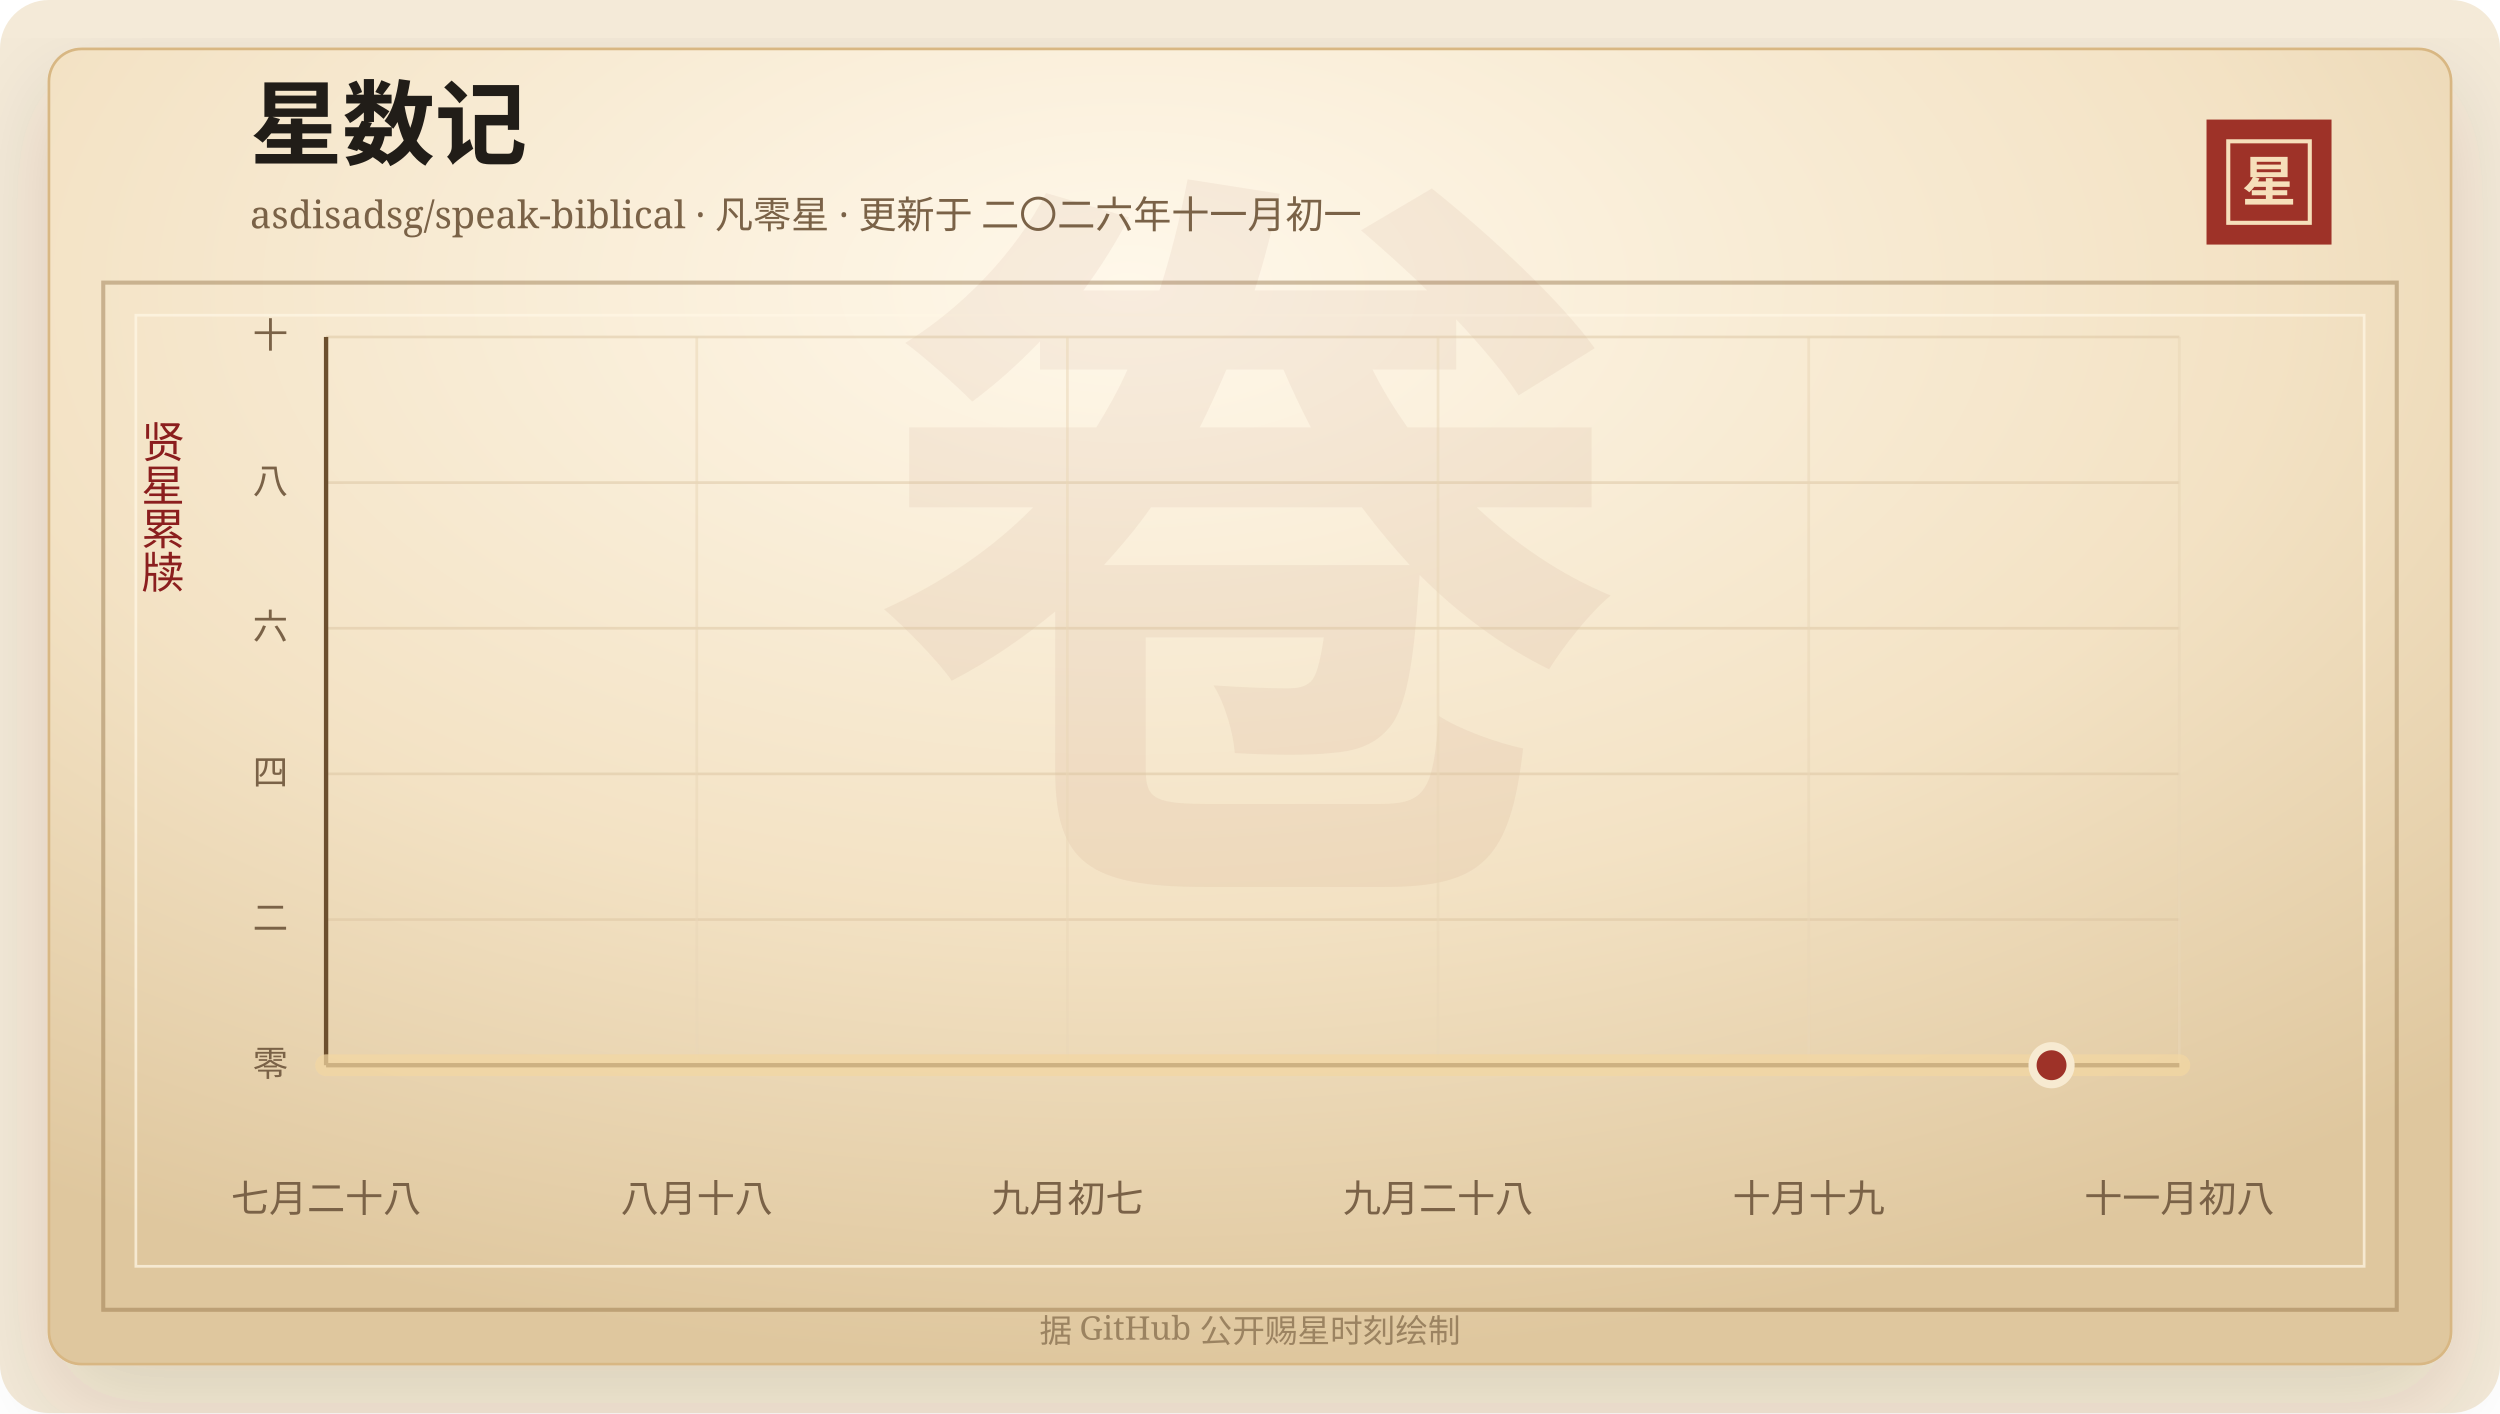
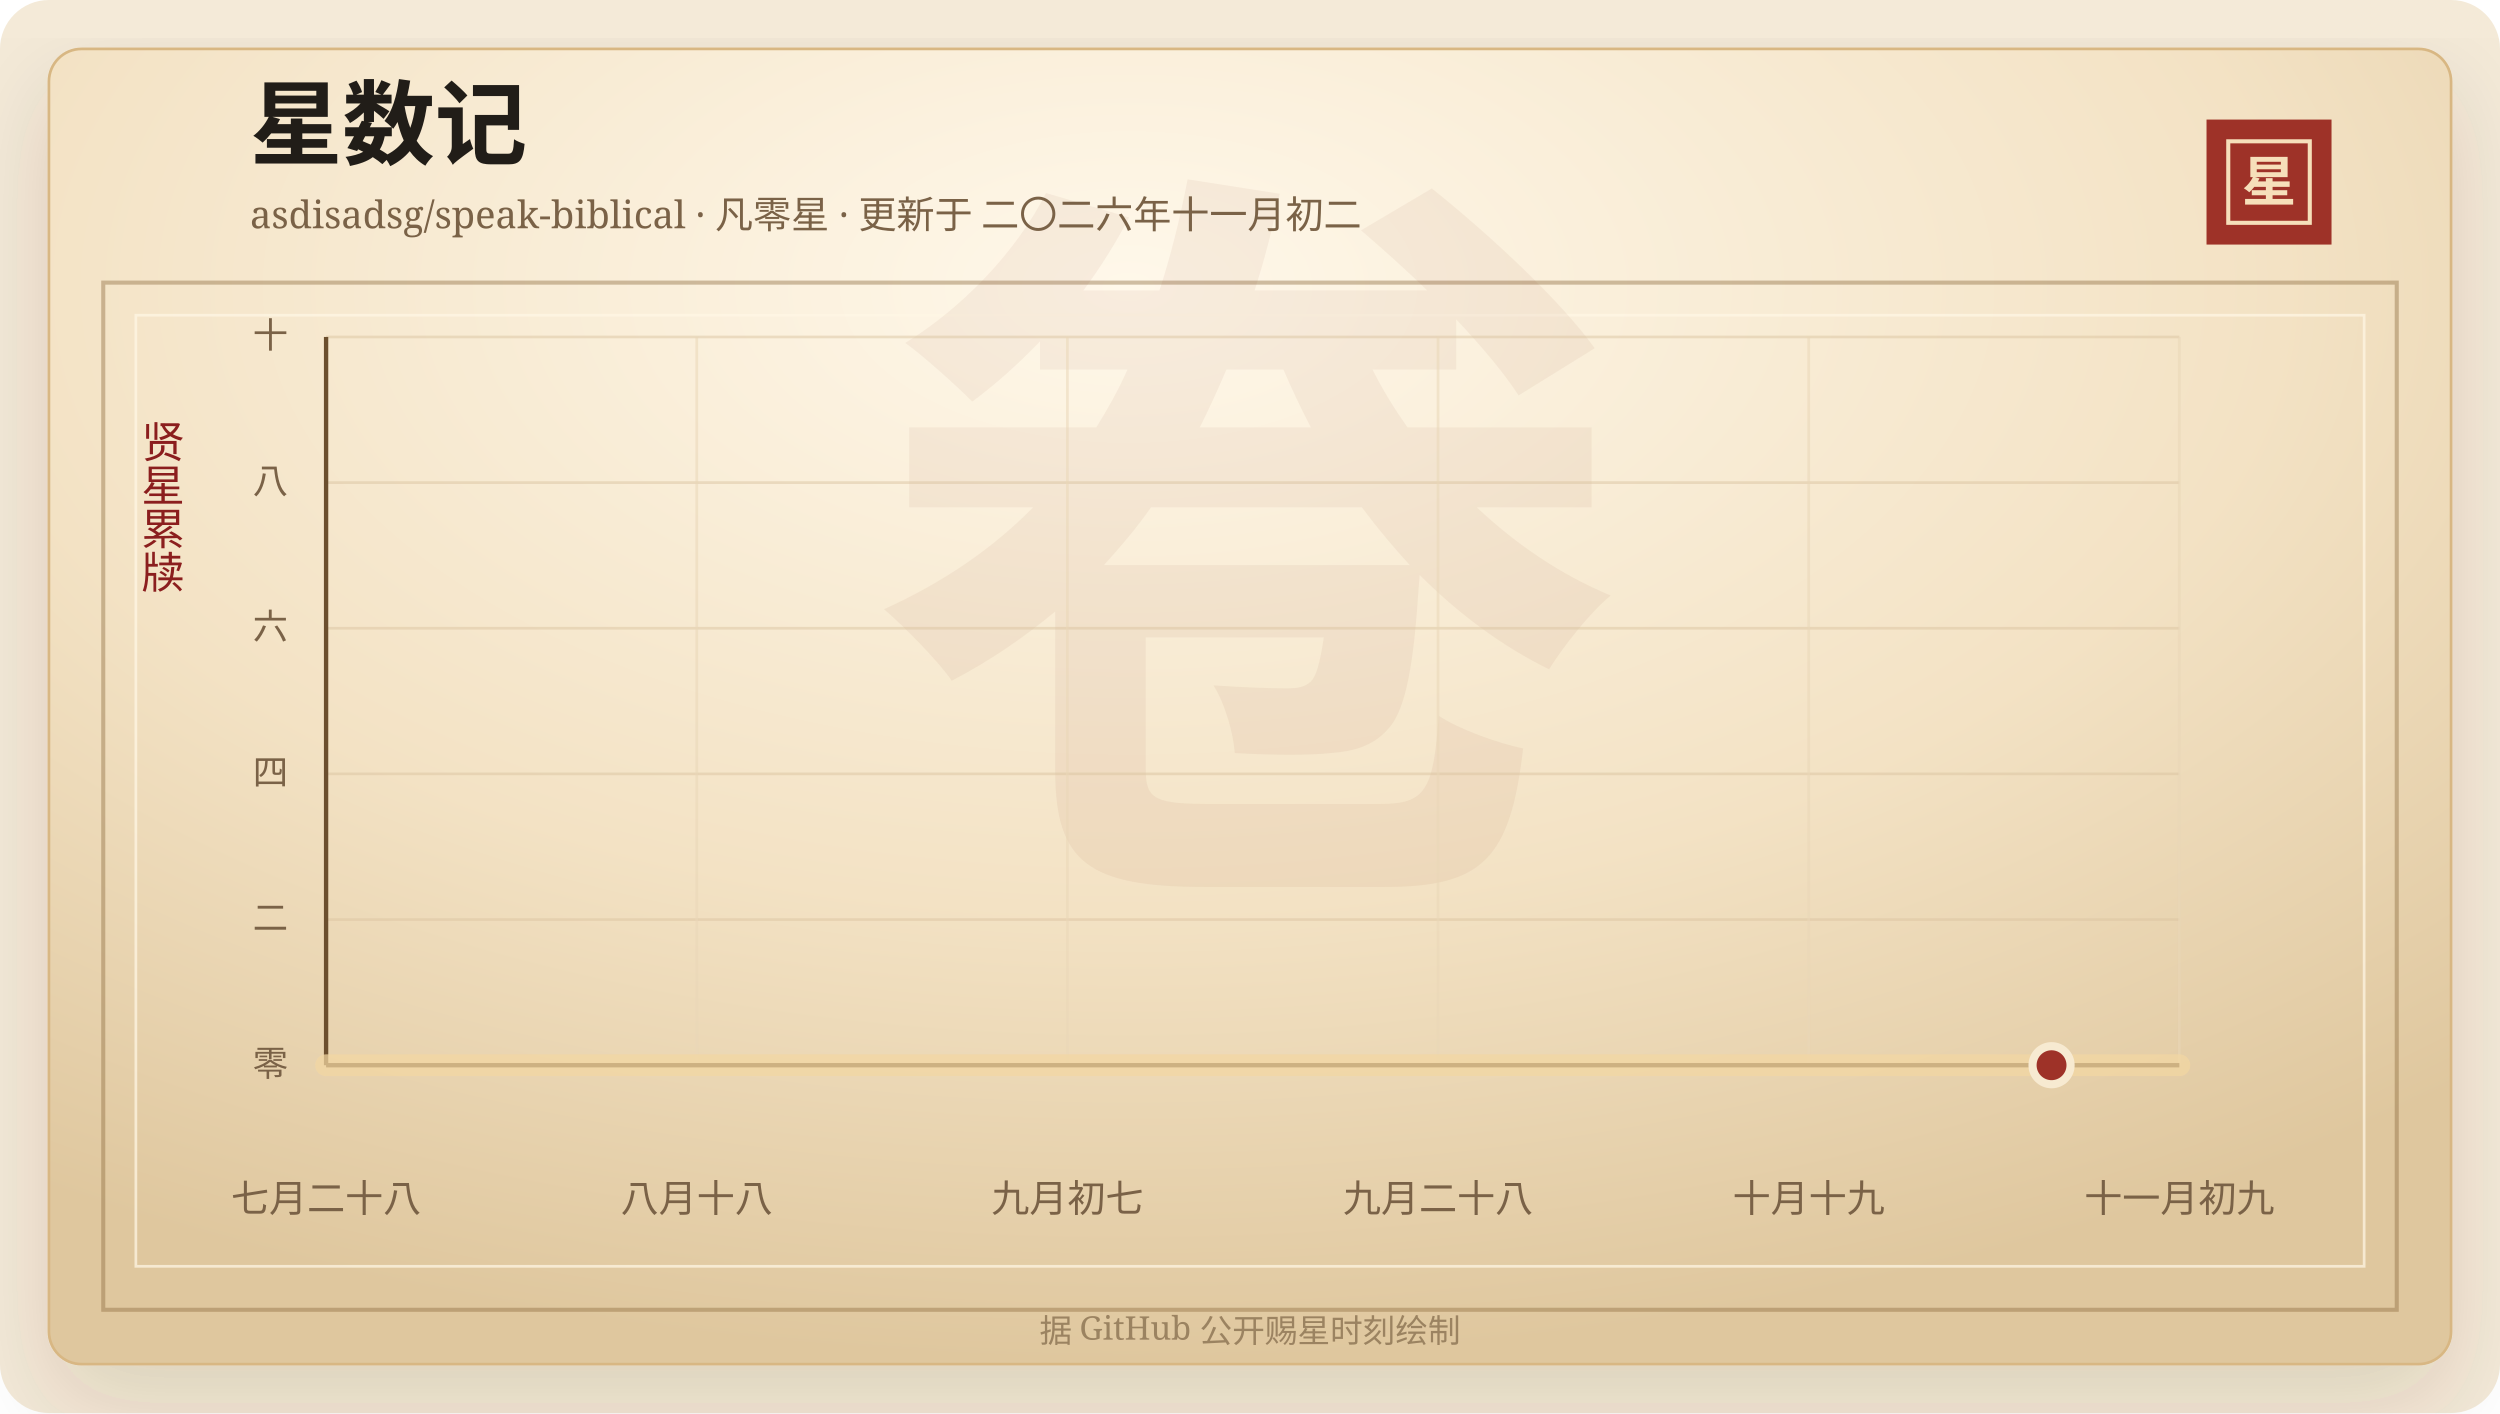
<svg xmlns="http://www.w3.org/2000/svg" width="920" height="520" viewBox="0 0 920 520" role="img" aria-labelledby="title desc">
  <defs>
    <linearGradient id="line" x1="0" x2="1" y1="0" y2="0">
      <stop offset="0%" stop-color="#7d2017" />
      <stop offset="58%" stop-color="#b33426" />
      <stop offset="100%" stop-color="#d65a32" />
    </linearGradient>
    <linearGradient id="area" x1="0" x2="0" y1="0" y2="1">
      <stop offset="0%" stop-color="#b33426" stop-opacity="0.2" />
      <stop offset="100%" stop-color="#b33426" stop-opacity="0" />
    </linearGradient>
    <radialGradient id="paper" cx="45%" cy="18%" r="82%">
      <stop offset="0%" stop-color="#fff8ea" />
      <stop offset="58%" stop-color="#f3e2c4" />
      <stop offset="100%" stop-color="#dfc79e" />
    </radialGradient>
    <filter id="shadow" x="-20%" y="-20%" width="140%" height="140%">
      <feDropShadow dx="0" dy="14" stdDeviation="18" flood-color="#3b2a20" flood-opacity="0.14" />
    </filter>
  </defs>
  <rect width="920" height="520" rx="18" fill="#f4ead8" />
  <rect x="18" y="18" width="884" height="484" rx="12" fill="url(#paper)" stroke="#d8b783" filter="url(#shadow)" />
  <rect x="38" y="104" width="844" height="378" fill="none" stroke="#8c6b3f" stroke-opacity="0.42" stroke-width="1.5" />
  <rect x="50" y="116" width="820" height="350" fill="none" stroke="#fff7e5" stroke-opacity="0.72" />
  <text x="460" y="304" text-anchor="middle" fill="#8c342a" fill-opacity="0.06" font-family="Songti SC, STSong, SimSun, serif" font-size="280" font-weight="700">卷</text>
  <text x="92" y="58" fill="#211d18" font-family="Songti SC, STSong, SimSun, serif" font-size="34" font-weight="700">星数记</text>
-   <text x="92" y="84" fill="#7a6247" font-family="Songti SC, STSong, SimSun, serif" font-size="14.0">asdisadsg/speak-biblical · 凡零星 · 更新于 二〇二六年十一月初一</text>
+   <text x="92" y="84" fill="#7a6247" font-family="Songti SC, STSong, SimSun, serif" font-size="14.0">asdisadsg/speak-biblical · 凡零星 · 更新于 二〇二六年十一月初二</text>
  <rect x="812" y="44" width="46" height="46" fill="#9e3228" />
  <rect x="820" y="52" width="30" height="30" fill="none" stroke="#f6dfba" stroke-width="1.5" />
  <text x="835" y="74" text-anchor="middle" fill="#f6dfba" font-family="Songti SC, STSong, SimSun, serif" font-size="20" font-weight="700">星</text>
  <text x="60" y="166" text-anchor="middle" fill="#8b1e1e" font-family="Songti SC, STSong, SimSun, serif" font-size="16" writing-mode="vertical-rl">贤星累牍</text>
  <line x1="120" y1="392.00" x2="802" y2="392.00" stroke="#d9c29e" stroke-opacity="0.48" />
  <text x="106" y="396.00" text-anchor="end" fill="#7a6247" font-family="Songti SC, STSong, SimSun, serif" font-size="13">零</text>
  <line x1="120" y1="338.40" x2="802" y2="338.40" stroke="#d9c29e" stroke-opacity="0.48" />
  <text x="106" y="342.40" text-anchor="end" fill="#7a6247" font-family="Songti SC, STSong, SimSun, serif" font-size="13">二</text>
  <line x1="120" y1="284.80" x2="802" y2="284.80" stroke="#d9c29e" stroke-opacity="0.48" />
  <text x="106" y="288.80" text-anchor="end" fill="#7a6247" font-family="Songti SC, STSong, SimSun, serif" font-size="13">四</text>
  <line x1="120" y1="231.20" x2="802" y2="231.20" stroke="#d9c29e" stroke-opacity="0.48" />
  <text x="106" y="235.20" text-anchor="end" fill="#7a6247" font-family="Songti SC, STSong, SimSun, serif" font-size="13">六</text>
  <line x1="120" y1="177.60" x2="802" y2="177.60" stroke="#d9c29e" stroke-opacity="0.48" />
  <text x="106" y="181.60" text-anchor="end" fill="#7a6247" font-family="Songti SC, STSong, SimSun, serif" font-size="13">八</text>
  <line x1="120" y1="124.00" x2="802" y2="124.00" stroke="#d9c29e" stroke-opacity="0.48" />
  <text x="106" y="128.00" text-anchor="end" fill="#7a6247" font-family="Songti SC, STSong, SimSun, serif" font-size="13">十</text>
  <line x1="120.00" y1="124" x2="120.00" y2="392" stroke="#ead6b7" stroke-opacity="0.54" />
  <text x="120.00" y="446" text-anchor="middle" fill="#7a6247" font-family="Songti SC, STSong, SimSun, serif" font-size="14">七月二十八</text>
  <line x1="256.40" y1="124" x2="256.40" y2="392" stroke="#ead6b7" stroke-opacity="0.54" />
  <text x="256.40" y="446" text-anchor="middle" fill="#7a6247" font-family="Songti SC, STSong, SimSun, serif" font-size="14">八月十八</text>
  <line x1="392.80" y1="124" x2="392.80" y2="392" stroke="#ead6b7" stroke-opacity="0.54" />
  <text x="392.80" y="446" text-anchor="middle" fill="#7a6247" font-family="Songti SC, STSong, SimSun, serif" font-size="14">九月初七</text>
  <line x1="529.20" y1="124" x2="529.20" y2="392" stroke="#ead6b7" stroke-opacity="0.54" />
  <text x="529.20" y="446" text-anchor="middle" fill="#7a6247" font-family="Songti SC, STSong, SimSun, serif" font-size="14">九月二十八</text>
  <line x1="665.60" y1="124" x2="665.60" y2="392" stroke="#ead6b7" stroke-opacity="0.54" />
  <text x="665.60" y="446" text-anchor="middle" fill="#7a6247" font-family="Songti SC, STSong, SimSun, serif" font-size="14">十月十九</text>
  <line x1="802.00" y1="124" x2="802.00" y2="392" stroke="#ead6b7" stroke-opacity="0.54" />
-   <text x="802.00" y="446" text-anchor="middle" fill="#7a6247" font-family="Songti SC, STSong, SimSun, serif" font-size="14">十一月初八</text>
+   <text x="802.00" y="446" text-anchor="middle" fill="#7a6247" font-family="Songti SC, STSong, SimSun, serif" font-size="14">十一月初九</text>
  <line x1="120" y1="392" x2="802" y2="392" stroke="#6c4f2e" stroke-width="1.6" />
  <line x1="120" y1="124" x2="120" y2="392" stroke="#6c4f2e" stroke-width="1.6" />
  <polygon points="120.00,392.00 120.00,392.00 802.00,392.00 802.00,392.00" fill="url(#area)" />
  <polyline points="120.00,392.00 802.00,392.00" fill="none" stroke="#f3d7a2" stroke-width="8" stroke-linecap="round" stroke-linejoin="round" opacity="0.72" />
  <polyline points="120.00,392.00 802.00,392.00" fill="none" stroke="url(#line)" stroke-width="4.2" stroke-linecap="round" stroke-linejoin="round" />
  <circle cx="754.97" cy="392.00" r="7" fill="#9e3228" stroke="#f7ead1" stroke-width="3" />
  <text x="460" y="494" text-anchor="middle" fill="#9b8361" font-family="Songti SC, STSong, SimSun, serif" font-size="12">据 GitHub 公开赐星时刻绘制</text>
</svg>
